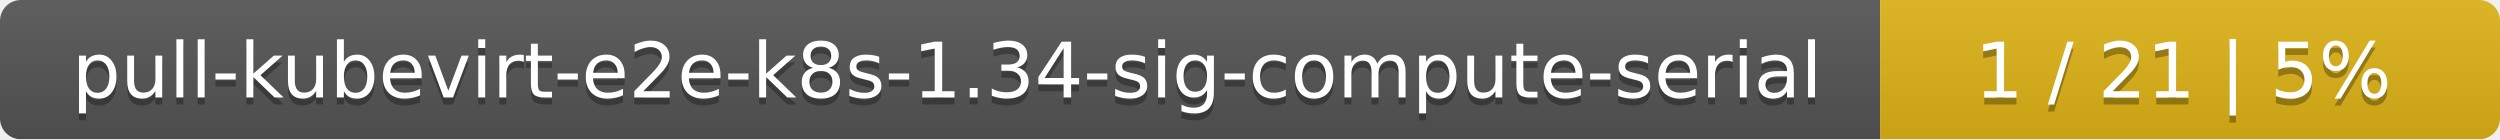
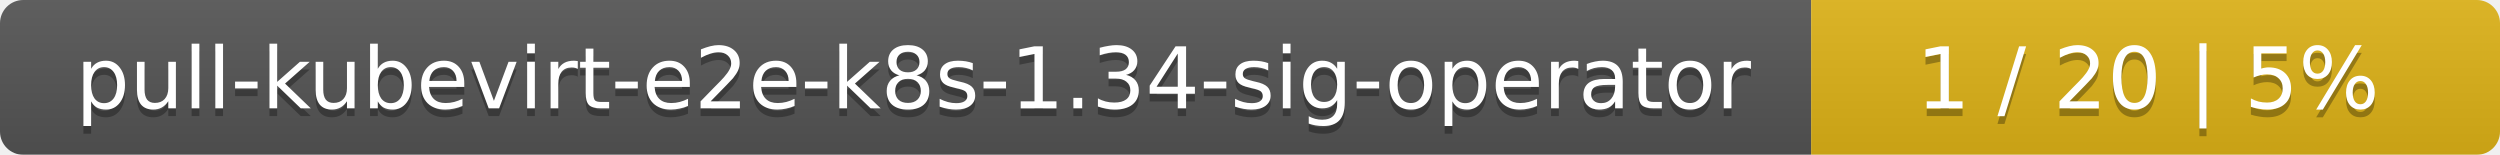
- <svg xmlns="http://www.w3.org/2000/svg" width="359" height="20">
+ <svg xmlns="http://www.w3.org/2000/svg" width="323" height="20">
  <linearGradient id="smooth" x2="0" y2="100%">
    <stop offset="0" stop-color="#bbb" stop-opacity=".1" />
    <stop offset="1" stop-opacity=".1" />
  </linearGradient>
  <mask id="round">
-     <rect width="359" height="20" rx="3" fill="#fff" />
+     <rect width="323" height="20" rx="3" fill="#fff" />
  </mask>
  <g mask="url(#round)">
-     <rect width="270" height="20" fill="#555" />
-     <rect x="270" width="89" height="20" fill="#dfb317" />
-     <rect width="359" height="20" fill="url(#smooth)" />
+     <rect width="234" height="20" fill="#555" />
+     <rect x="234" width="89" height="20" fill="#dfb317" />
+     <rect width="323" height="20" fill="url(#smooth)" />
  </g>
  <g fill="#fff" text-anchor="middle" font-family="DejaVu Sans,Verdana,Geneva,sans-serif" font-size="11">
-     <text x="136" y="15" fill="#010101" fill-opacity=".3">pull-kubevirt-e2e-k8s-1.34-sig-compute-serial</text>
-     <text x="136" y="14">pull-kubevirt-e2e-k8s-1.34-sig-compute-serial</text>
-     <text x="313.5" y="15" fill="#010101" fill-opacity=".3">1 / 21    |    5%</text>
-     <text x="313.5" y="14">1 / 21    |    5%</text>
+     <text x="118" y="15" fill="#010101" fill-opacity=".3">pull-kubevirt-e2e-k8s-1.34-sig-operator</text>
+     <text x="118" y="14">pull-kubevirt-e2e-k8s-1.34-sig-operator</text>
+     <text x="277.5" y="15" fill="#010101" fill-opacity=".3">1 / 20    |    5%</text>
+     <text x="277.5" y="14">1 / 20    |    5%</text>
  </g>
</svg>
